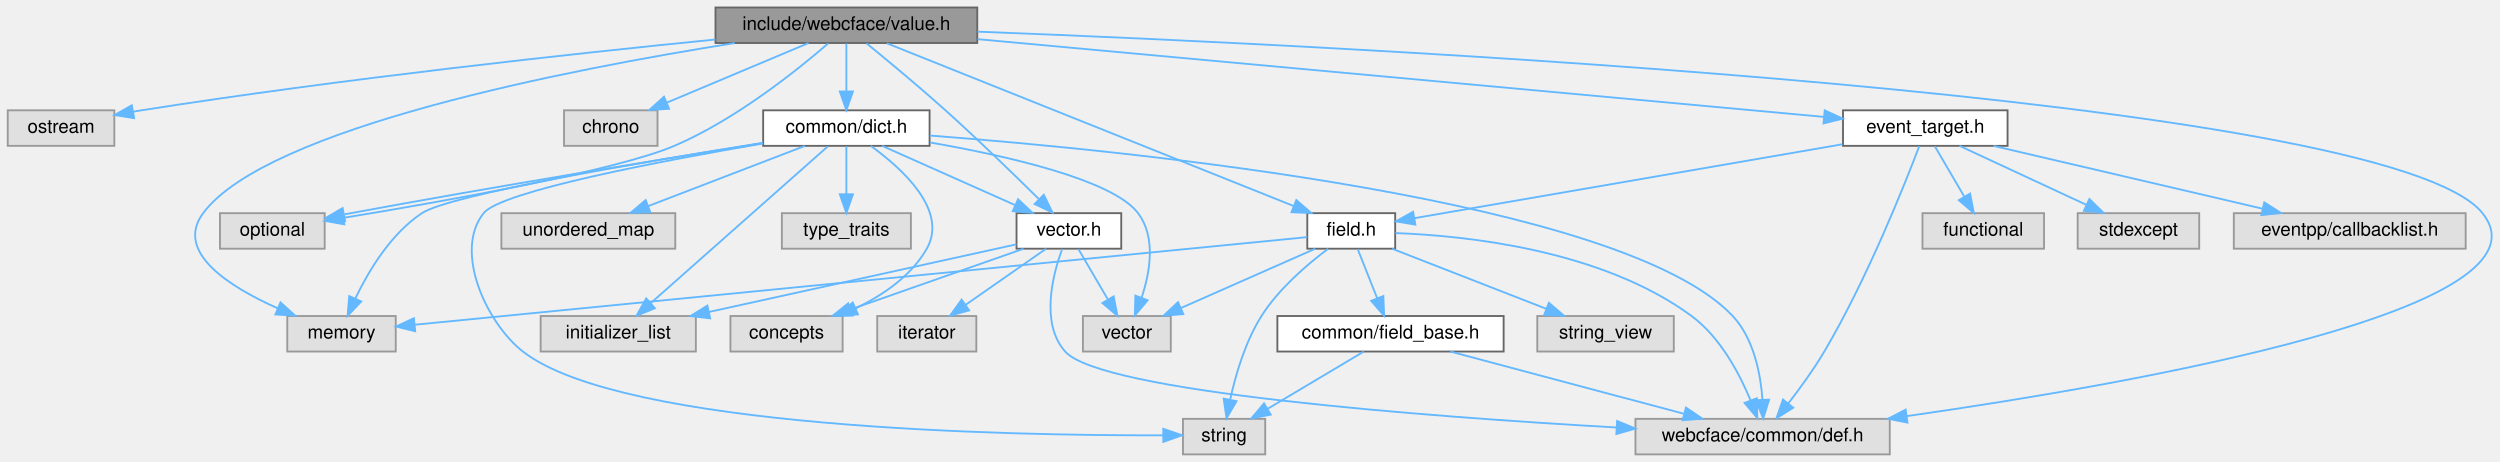
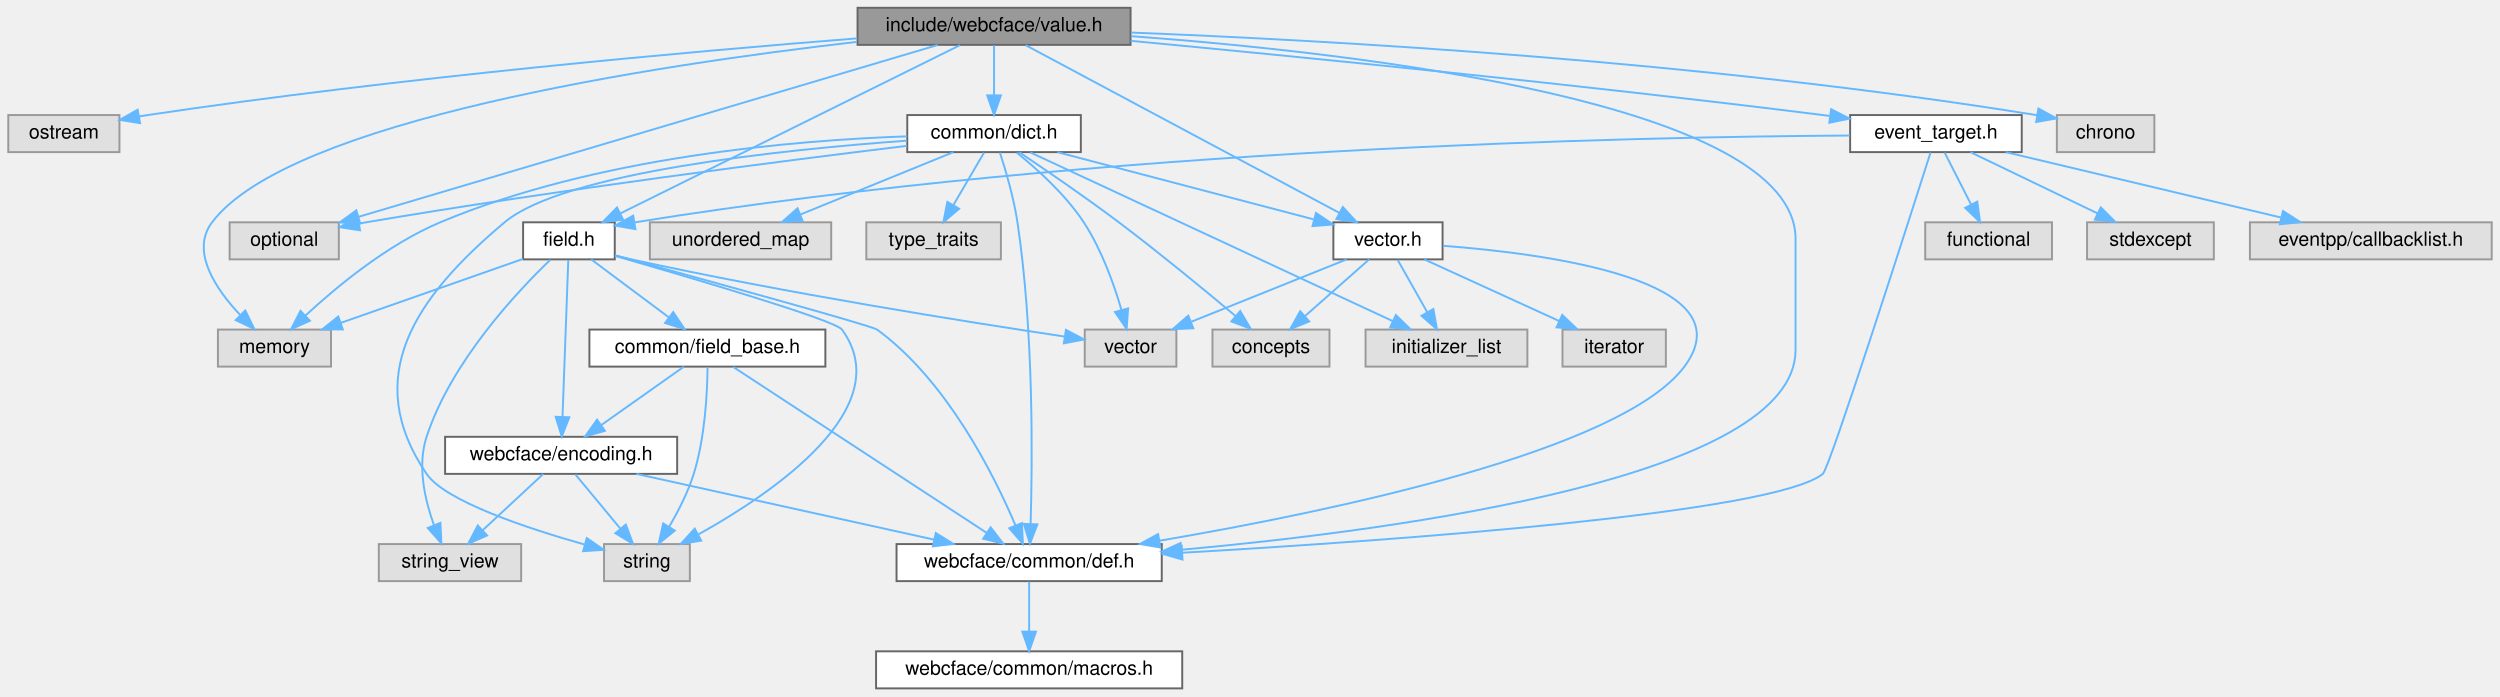
- <svg xmlns="http://www.w3.org/2000/svg" xmlns:xlink="http://www.w3.org/1999/xlink" width="1337pt" height="247pt" viewBox="0.00 0.00 1336.72 247.00">
-   <g id="graph0" class="graph" transform="scale(1 1) rotate(0) translate(4 243)">
+ <svg xmlns="http://www.w3.org/2000/svg" xmlns:xlink="http://www.w3.org/1999/xlink" width="1282pt" height="357pt" viewBox="0.00 0.00 1281.50 357.00">
+   <g id="graph0" class="graph" transform="scale(1 1) rotate(0) translate(4 353)">
    <g id="Node000001" class="node">
      <g id="a_Node000001">
        <a xlink:title=" ">
-           <polygon fill="#999999" stroke="#666666" points="518.5,-239 378.5,-239 378.5,-220 518.5,-220 518.5,-239" />
-           <text text-anchor="middle" x="448.5" y="-227" font-family="Helvetica,sans-Serif" font-size="10.00">include/webcface/value.h</text>
+           <polygon fill="#999999" stroke="#666666" points="575.5,-349 435.5,-349 435.5,-330 575.5,-330 575.5,-349" />
+           <text text-anchor="middle" x="505.5" y="-337" font-family="Helvetica,sans-Serif" font-size="10.00">include/webcface/value.h</text>
        </a>
      </g>
    </g>
    <g id="Node000002" class="node">
      <g id="a_Node000002">
        <a xlink:title=" ">
-           <polygon fill="#e0e0e0" stroke="#999999" points="57,-184 0,-184 0,-165 57,-165 57,-184" />
-           <text text-anchor="middle" x="28.5" y="-172" font-family="Helvetica,sans-Serif" font-size="10.00">ostream</text>
+           <polygon fill="#e0e0e0" stroke="#999999" points="57,-294 0,-294 0,-275 57,-275 57,-294" />
+           <text text-anchor="middle" x="28.5" y="-282" font-family="Helvetica,sans-Serif" font-size="10.00">ostream</text>
        </a>
      </g>
    </g>
    <g id="edge1_Node000001_Node000002" class="edge">
      <g id="a_edge1_Node000001_Node000002">
        <a xlink:title=" ">
-           <path fill="none" stroke="#63b8ff" d="M378.45,-221.87C302.58,-214.32 178.1,-200.8 71.5,-184 70.04,-183.77 68.56,-183.53 67.07,-183.27" />
-           <polygon fill="#63b8ff" stroke="#63b8ff" points="67.59,-179.81 57.13,-181.48 66.35,-186.7 67.59,-179.81" />
+           <path fill="none" stroke="#63b8ff" d="M435.34,-333.33C349.32,-326.52 199.22,-313.13 71.5,-294 70.04,-293.78 68.56,-293.55 67.06,-293.3" />
+           <polygon fill="#63b8ff" stroke="#63b8ff" points="67.57,-289.84 57.12,-291.54 66.35,-296.73 67.57,-289.84" />
        </a>
      </g>
    </g>
    <g id="Node000003" class="node">
      <g id="a_Node000003">
        <a xlink:title=" ">
-           <polygon fill="#e0e0e0" stroke="#999999" points="169.5,-129 113.5,-129 113.5,-110 169.5,-110 169.5,-129" />
-           <text text-anchor="middle" x="141.5" y="-117" font-family="Helvetica,sans-Serif" font-size="10.00">optional</text>
+           <polygon fill="#e0e0e0" stroke="#999999" points="169.5,-239 113.5,-239 113.5,-220 169.5,-220 169.5,-239" />
+           <text text-anchor="middle" x="141.5" y="-227" font-family="Helvetica,sans-Serif" font-size="10.00">optional</text>
        </a>
      </g>
    </g>
    <g id="edge2_Node000001_Node000003" class="edge">
      <g id="a_edge2_Node000001_Node000003">
        <a xlink:title=" ">
-           <path fill="none" stroke="#63b8ff" d="M438.81,-219.81C422.86,-205.99 389.51,-179.12 356.5,-165 325.12,-151.58 232.45,-135.16 179.58,-126.51" />
-           <polygon fill="#63b8ff" stroke="#63b8ff" points="180,-123.03 169.57,-124.88 178.88,-129.94 180,-123.03" />
+           <path fill="none" stroke="#63b8ff" d="M476.63,-329.94C411.43,-310.59 252.77,-263.51 179.6,-241.81" />
+           <polygon fill="#63b8ff" stroke="#63b8ff" points="180.45,-238.41 169.87,-238.92 178.46,-245.12 180.45,-238.41" />
        </a>
      </g>
    </g>
    <g id="Node000004" class="node">
      <g id="a_Node000004">
        <a xlink:title=" ">
-           <polygon fill="#e0e0e0" stroke="#999999" points="347.5,-184 297.5,-184 297.5,-165 347.5,-165 347.5,-184" />
-           <text text-anchor="middle" x="322.5" y="-172" font-family="Helvetica,sans-Serif" font-size="10.00">chrono</text>
+           <polygon fill="#e0e0e0" stroke="#999999" points="1100.5,-294 1050.5,-294 1050.5,-275 1100.5,-275 1100.5,-294" />
+           <text text-anchor="middle" x="1075.5" y="-282" font-family="Helvetica,sans-Serif" font-size="10.00">chrono</text>
        </a>
      </g>
    </g>
    <g id="edge3_Node000001_Node000004" class="edge">
      <g id="a_edge3_Node000001_Node000004">
        <a xlink:title=" ">
-           <path fill="none" stroke="#63b8ff" d="M428.26,-219.98C407.8,-211.38 375.97,-197.99 352.57,-188.15" />
-           <polygon fill="#63b8ff" stroke="#63b8ff" points="353.69,-184.82 343.11,-184.17 350.97,-191.27 353.69,-184.82" />
+           <path fill="none" stroke="#63b8ff" d="M575.76,-336.3C676.64,-332.33 868.43,-321.8 1040.35,-293.92" />
+           <polygon fill="#63b8ff" stroke="#63b8ff" points="1041.05,-297.35 1050.34,-292.27 1039.91,-290.44 1041.05,-297.35" />
        </a>
      </g>
    </g>
    <g id="Node000005" class="node">
      <g id="a_Node000005">
        <a xlink:title=" ">
-           <polygon fill="#e0e0e0" stroke="#999999" points="207.5,-74 149.5,-74 149.5,-55 207.5,-55 207.5,-74" />
-           <text text-anchor="middle" x="178.5" y="-62" font-family="Helvetica,sans-Serif" font-size="10.00">memory</text>
+           <polygon fill="#e0e0e0" stroke="#999999" points="165.5,-184 107.5,-184 107.5,-165 165.5,-165 165.5,-184" />
+           <text text-anchor="middle" x="136.5" y="-172" font-family="Helvetica,sans-Serif" font-size="10.00">memory</text>
        </a>
      </g>
    </g>
    <g id="edge4_Node000001_Node000005" class="edge">
      <g id="a_edge4_Node000001_Node000005">
        <a xlink:title=" ">
-           <path fill="none" stroke="#63b8ff" d="M388.83,-219.97C299.66,-205.86 138.48,-174.62 104.5,-129 89.1,-108.32 118.21,-89.77 144.33,-78.14" />
-           <polygon fill="#63b8ff" stroke="#63b8ff" points="145.87,-81.29 153.72,-74.17 143.15,-74.84 145.87,-81.29" />
+           <path fill="none" stroke="#63b8ff" d="M435.08,-331.52C330.96,-319.55 143.97,-291.21 104.5,-239 93.3,-224.18 106.32,-204.85 118.96,-191.42" />
+           <polygon fill="#63b8ff" stroke="#63b8ff" points="121.53,-193.8 126.17,-184.28 116.6,-188.83 121.53,-193.8" />
        </a>
      </g>
    </g>
    <g id="Node000006" class="node">
      <g id="a_Node000006">
        <a xlink:href="dict_8h.html" target="_top" xlink:title=" ">
-           <polygon fill="white" stroke="#666666" points="493,-184 404,-184 404,-165 493,-165 493,-184" />
-           <text text-anchor="middle" x="448.5" y="-172" font-family="Helvetica,sans-Serif" font-size="10.00">common/dict.h</text>
+           <polygon fill="white" stroke="#666666" points="550,-294 461,-294 461,-275 550,-275 550,-294" />
+           <text text-anchor="middle" x="505.5" y="-282" font-family="Helvetica,sans-Serif" font-size="10.00">common/dict.h</text>
        </a>
      </g>
    </g>
    <g id="edge5_Node000001_Node000006" class="edge">
      <g id="a_edge5_Node000001_Node000006">
        <a xlink:title=" ">
-           <path fill="none" stroke="#63b8ff" d="M448.5,-219.75C448.5,-212.8 448.5,-202.85 448.5,-194.13" />
-           <polygon fill="#63b8ff" stroke="#63b8ff" points="452,-194.09 448.5,-184.09 445,-194.09 452,-194.09" />
+           <path fill="none" stroke="#63b8ff" d="M505.5,-329.75C505.5,-322.8 505.5,-312.85 505.5,-304.13" />
+           <polygon fill="#63b8ff" stroke="#63b8ff" points="509,-304.09 505.5,-294.09 502,-304.09 509,-304.09" />
        </a>
      </g>
    </g>
    <g id="Node000013" class="node">
      <g id="a_Node000013">
        <a xlink:href="vector_8h.html" target="_top" xlink:title=" ">
-           <polygon fill="white" stroke="#666666" points="595.5,-129 539.5,-129 539.5,-110 595.5,-110 595.5,-129" />
-           <text text-anchor="middle" x="567.5" y="-117" font-family="Helvetica,sans-Serif" font-size="10.00">vector.h</text>
-         </a>
-       </g>
-     </g>
-     <g id="edge21_Node000001_Node000013" class="edge">
-       <g id="a_edge21_Node000001_Node000013">
-         <a xlink:title=" ">
-           <path fill="none" stroke="#63b8ff" d="M459.24,-219.84C470.08,-211.02 487.2,-196.85 501.5,-184 518.93,-168.33 538.17,-149.65 551.36,-136.63" />
-           <polygon fill="#63b8ff" stroke="#63b8ff" points="554.08,-138.85 558.71,-129.32 549.15,-133.88 554.08,-138.85" />
+           <polygon fill="white" stroke="#666666" points="735.5,-239 679.5,-239 679.5,-220 735.5,-220 735.5,-239" />
+           <text text-anchor="middle" x="707.5" y="-227" font-family="Helvetica,sans-Serif" font-size="10.00">vector.h</text>
+         </a>
+       </g>
+     </g>
+     <g id="edge22_Node000001_Node000013" class="edge">
+       <g id="a_edge22_Node000001_Node000013">
+         <a xlink:title=" ">
+           <path fill="none" stroke="#63b8ff" d="M521.69,-329.84C556.87,-311.04 640.48,-266.33 682.5,-243.87" />
+           <polygon fill="#63b8ff" stroke="#63b8ff" points="684.35,-246.85 691.51,-239.05 681.05,-240.68 684.35,-246.85" />
        </a>
      </g>
    </g>
    <g id="Node000015" class="node">
      <g id="a_Node000015">
-         <a xlink:title=" ">
-           <polygon fill="#e0e0e0" stroke="#999999" points="1006.5,-19 870.5,-19 870.5,0 1006.5,0 1006.5,-19" />
-           <text text-anchor="middle" x="938.5" y="-7" font-family="Helvetica,sans-Serif" font-size="10.00">webcface/common/def.h</text>
-         </a>
-       </g>
-     </g>
-     <g id="edge37_Node000001_Node000015" class="edge">
-       <g id="a_edge37_Node000001_Node000015">
-         <a xlink:title=" ">
-           <path fill="none" stroke="#63b8ff" d="M518.6,-226.07C717.34,-218.44 1273.37,-191.63 1323.5,-129 1364.41,-77.89 1139.53,-38.15 1015.77,-20.49" />
-           <polygon fill="#63b8ff" stroke="#63b8ff" points="1015.97,-16.99 1005.58,-19.06 1014.99,-23.92 1015.97,-16.99" />
+         <a xlink:href="def_8h.html" target="_top" xlink:title=" ">
+           <polygon fill="white" stroke="#666666" points="591.5,-74 455.5,-74 455.5,-55 591.5,-55 591.5,-74" />
+           <text text-anchor="middle" x="523.5" y="-62" font-family="Helvetica,sans-Serif" font-size="10.00">webcface/common/def.h</text>
+         </a>
+       </g>
+     </g>
+     <g id="edge43_Node000001_Node000015" class="edge">
+       <g id="a_edge43_Node000001_Node000015">
+         <a xlink:title=" ">
+           <path fill="none" stroke="#63b8ff" d="M575.69,-334.47C693.07,-325.79 916.5,-300.13 916.5,-230.5 916.5,-230.5 916.5,-230.5 916.5,-173.5 916.5,-108.85 716.26,-81.47 601.64,-71.09" />
+           <polygon fill="#63b8ff" stroke="#63b8ff" points="601.78,-67.59 591.51,-70.19 601.16,-74.56 601.78,-67.59" />
+         </a>
+       </g>
+     </g>
+     <g id="Node000017" class="node">
+       <g id="a_Node000017">
+         <a xlink:href="field_8h.html" target="_top" xlink:title=" ">
+           <polygon fill="white" stroke="#666666" points="311,-239 264,-239 264,-220 311,-220 311,-239" />
+           <text text-anchor="middle" x="287.5" y="-227" font-family="Helvetica,sans-Serif" font-size="10.00">field.h</text>
+         </a>
+       </g>
+     </g>
+     <g id="edge23_Node000001_Node000017" class="edge">
+       <g id="a_edge23_Node000001_Node000017">
+         <a xlink:title=" ">
+           <path fill="none" stroke="#63b8ff" d="M488.03,-329.84C449.91,-310.96 359.07,-265.96 313.91,-243.59" />
+           <polygon fill="#63b8ff" stroke="#63b8ff" points="315.27,-240.35 304.75,-239.05 312.16,-246.62 315.27,-240.35" />
+         </a>
+       </g>
+     </g>
+     <g id="Node000021" class="node">
+       <g id="a_Node000021">
+         <a xlink:href="event__target_8h.html" target="_top" xlink:title=" ">
+           <polygon fill="white" stroke="#666666" points="1032.5,-294 944.5,-294 944.5,-275 1032.5,-275 1032.5,-294" />
+           <text text-anchor="middle" x="988.5" y="-282" font-family="Helvetica,sans-Serif" font-size="10.00">event_target.h</text>
+         </a>
+       </g>
+     </g>
+     <g id="edge37_Node000001_Node000021" class="edge">
+       <g id="a_edge37_Node000001_Node000021">
+         <a xlink:title=" ">
+           <path fill="none" stroke="#63b8ff" d="M575.54,-332.06C659.87,-324.1 805.73,-309.67 930.5,-294 931.61,-293.86 932.73,-293.72 933.86,-293.57" />
+           <polygon fill="#63b8ff" stroke="#63b8ff" points="934.75,-296.98 944.19,-292.19 933.82,-290.05 934.75,-296.98" />
+         </a>
+       </g>
+     </g>
+     <g id="edge9_Node000006_Node000003" class="edge">
+       <g id="a_edge9_Node000006_Node000003">
+         <a xlink:title=" ">
+           <path fill="none" stroke="#63b8ff" d="M460.83,-278.22C398.53,-270.65 282.11,-255.78 183.5,-239 182.4,-238.81 181.28,-238.62 180.16,-238.42" />
+           <polygon fill="#63b8ff" stroke="#63b8ff" points="180.39,-234.9 169.92,-236.5 179.11,-241.78 180.39,-234.9" />
+         </a>
+       </g>
+     </g>
+     <g id="edge10_Node000006_Node000005" class="edge">
+       <g id="a_edge10_Node000006_Node000005">
+         <a xlink:title=" ">
+           <path fill="none" stroke="#63b8ff" d="M460.89,-283.08C403.38,-281.1 301.3,-272.6 221.5,-239 194.61,-227.68 168.46,-206.06 152.42,-191.22" />
+           <polygon fill="#63b8ff" stroke="#63b8ff" points="154.67,-188.52 145.01,-184.16 149.84,-193.59 154.67,-188.52" />
+         </a>
+       </g>
+     </g>
+     <g id="Node000007" class="node">
+       <g id="a_Node000007">
+         <a xlink:title=" ">
+           <polygon fill="#e0e0e0" stroke="#999999" points="349.5,-74 305.5,-74 305.5,-55 349.5,-55 349.5,-74" />
+           <text text-anchor="middle" x="327.5" y="-62" font-family="Helvetica,sans-Serif" font-size="10.00">string</text>
+         </a>
+       </g>
+     </g>
+     <g id="edge6_Node000006_Node000007" class="edge">
+       <g id="a_edge6_Node000006_Node000007">
+         <a xlink:title=" ">
+           <path fill="none" stroke="#63b8ff" d="M460.86,-280.88C397.32,-276.28 285.08,-264.69 254.5,-239 208.54,-200.39 180.71,-159.62 214.5,-110 223.99,-96.06 265.72,-82.17 295.71,-73.71" />
+           <polygon fill="#63b8ff" stroke="#63b8ff" points="296.65,-77.08 305.36,-71.06 294.79,-70.33 296.65,-77.08" />
+         </a>
+       </g>
+     </g>
+     <g id="Node000008" class="node">
+       <g id="a_Node000008">
+         <a xlink:title=" ">
+           <polygon fill="#e0e0e0" stroke="#999999" points="422,-239 329,-239 329,-220 422,-220 422,-239" />
+           <text text-anchor="middle" x="375.5" y="-227" font-family="Helvetica,sans-Serif" font-size="10.00">unordered_map</text>
+         </a>
+       </g>
+     </g>
+     <g id="edge7_Node000006_Node000008" class="edge">
+       <g id="a_edge7_Node000006_Node000008">
+         <a xlink:title=" ">
+           <path fill="none" stroke="#63b8ff" d="M484.61,-274.98C463.42,-266.34 430.37,-252.87 406.2,-243.02" />
+           <polygon fill="#63b8ff" stroke="#63b8ff" points="407.35,-239.7 396.77,-239.17 404.71,-246.19 407.35,-239.7" />
+         </a>
+       </g>
+     </g>
+     <g id="Node000009" class="node">
+       <g id="a_Node000009">
+         <a xlink:title=" ">
+           <polygon fill="#e0e0e0" stroke="#999999" points="779,-184 696,-184 696,-165 779,-165 779,-184" />
+           <text text-anchor="middle" x="737.5" y="-172" font-family="Helvetica,sans-Serif" font-size="10.00">initializer_list</text>
+         </a>
+       </g>
+     </g>
+     <g id="edge8_Node000006_Node000009" class="edge">
+       <g id="a_edge8_Node000006_Node000009">
+         <a xlink:title=" ">
+           <path fill="none" stroke="#63b8ff" d="M524.09,-274.84C564.83,-255.88 662.15,-210.58 709.99,-188.31" />
+           <polygon fill="#63b8ff" stroke="#63b8ff" points="711.55,-191.44 719.14,-184.05 708.6,-185.09 711.55,-191.44" />
+         </a>
+       </g>
+     </g>
+     <g id="Node000010" class="node">
+       <g id="a_Node000010">
+         <a xlink:title=" ">
+           <polygon fill="#e0e0e0" stroke="#999999" points="599,-184 552,-184 552,-165 599,-165 599,-184" />
+           <text text-anchor="middle" x="575.5" y="-172" font-family="Helvetica,sans-Serif" font-size="10.00">vector</text>
+         </a>
+       </g>
+     </g>
+     <g id="edge11_Node000006_Node000010" class="edge">
+       <g id="a_edge11_Node000006_Node000010">
+         <a xlink:title=" ">
+           <path fill="none" stroke="#63b8ff" d="M517.11,-274.75C527.36,-266.5 542.1,-253.3 551.5,-239 560.61,-225.15 566.95,-207.36 570.82,-194.13" />
+           <polygon fill="#63b8ff" stroke="#63b8ff" points="574.25,-194.85 573.49,-184.28 567.49,-193.01 574.25,-194.85" />
+         </a>
+       </g>
+     </g>
+     <g id="Node000011" class="node">
+       <g id="a_Node000011">
+         <a xlink:title=" ">
+           <polygon fill="#e0e0e0" stroke="#999999" points="509,-239 440,-239 440,-220 509,-220 509,-239" />
+           <text text-anchor="middle" x="474.5" y="-227" font-family="Helvetica,sans-Serif" font-size="10.00">type_traits</text>
+         </a>
+       </g>
+     </g>
+     <g id="edge12_Node000006_Node000011" class="edge">
+       <g id="a_edge12_Node000006_Node000011">
+         <a xlink:title=" ">
+           <path fill="none" stroke="#63b8ff" d="M500.38,-274.75C496.14,-267.49 489.97,-256.95 484.72,-247.98" />
+           <polygon fill="#63b8ff" stroke="#63b8ff" points="487.59,-245.95 479.52,-239.09 481.55,-249.49 487.59,-245.95" />
+         </a>
+       </g>
+     </g>
+     <g id="Node000012" class="node">
+       <g id="a_Node000012">
+         <a xlink:title=" ">
+           <polygon fill="#e0e0e0" stroke="#999999" points="677.5,-184 617.5,-184 617.5,-165 677.5,-165 677.5,-184" />
+           <text text-anchor="middle" x="647.5" y="-172" font-family="Helvetica,sans-Serif" font-size="10.00">concepts</text>
+         </a>
+       </g>
+     </g>
+     <g id="edge13_Node000006_Node000012" class="edge">
+       <g id="a_edge13_Node000006_Node000012">
+         <a xlink:title=" ">
+           <path fill="none" stroke="#63b8ff" d="M518.45,-274.91C531.53,-266.15 552.2,-252.03 569.5,-239 590.45,-223.22 613.66,-204.1 629.28,-190.99" />
+           <polygon fill="#63b8ff" stroke="#63b8ff" points="631.72,-193.51 637.1,-184.39 627.2,-188.16 631.72,-193.51" />
+         </a>
+       </g>
+     </g>
+     <g id="edge14_Node000006_Node000013" class="edge">
+       <g id="a_edge14_Node000006_Node000013">
+         <a xlink:title=" ">
+           <path fill="none" stroke="#63b8ff" d="M537.95,-274.98C573.74,-265.6 631.25,-250.51 669.21,-240.55" />
+           <polygon fill="#63b8ff" stroke="#63b8ff" points="670.58,-243.81 679.36,-237.88 668.8,-237.04 670.58,-243.81" />
+         </a>
+       </g>
+     </g>
+     <g id="edge21_Node000006_Node000015" class="edge">
+       <g id="a_edge21_Node000006_Node000015">
+         <a xlink:title=" ">
+           <path fill="none" stroke="#63b8ff" d="M508.5,-274.76C511.39,-265.88 515.6,-251.66 517.5,-239 525.87,-183.25 525.21,-116.36 524.25,-84.35" />
+           <polygon fill="#63b8ff" stroke="#63b8ff" points="527.74,-84.1 523.9,-74.23 520.75,-84.35 527.74,-84.1" />
+         </a>
+       </g>
+     </g>
+     <g id="edge16_Node000013_Node000009" class="edge">
+       <g id="a_edge16_Node000013_Node000009">
+         <a xlink:title=" ">
+           <path fill="none" stroke="#63b8ff" d="M712.45,-219.75C716.56,-212.49 722.53,-201.95 727.6,-192.98" />
+           <polygon fill="#63b8ff" stroke="#63b8ff" points="730.76,-194.52 732.64,-184.09 724.67,-191.07 730.76,-194.52" />
+         </a>
+       </g>
+     </g>
+     <g id="edge15_Node000013_Node000010" class="edge">
+       <g id="a_edge15_Node000013_Node000010">
+         <a xlink:title=" ">
+           <path fill="none" stroke="#63b8ff" d="M686.29,-219.98C664.77,-211.34 631.22,-197.87 606.67,-188.02" />
+           <polygon fill="#63b8ff" stroke="#63b8ff" points="607.68,-184.65 597.09,-184.17 605.07,-191.14 607.68,-184.65" />
+         </a>
+       </g>
+     </g>
+     <g id="edge18_Node000013_Node000012" class="edge">
+       <g id="a_edge18_Node000013_Node000012">
+         <a xlink:title=" ">
+           <path fill="none" stroke="#63b8ff" d="M697.86,-219.98C688.99,-212.15 675.63,-200.34 664.89,-190.86" />
+           <polygon fill="#63b8ff" stroke="#63b8ff" points="667.13,-188.17 657.32,-184.17 662.49,-193.41 667.13,-188.17" />
+         </a>
+       </g>
+     </g>
+     <g id="Node000014" class="node">
+       <g id="a_Node000014">
+         <a xlink:title=" ">
+           <polygon fill="#e0e0e0" stroke="#999999" points="850,-184 797,-184 797,-165 850,-165 850,-184" />
+           <text text-anchor="middle" x="823.5" y="-172" font-family="Helvetica,sans-Serif" font-size="10.00">iterator</text>
+         </a>
+       </g>
+     </g>
+     <g id="edge17_Node000013_Node000014" class="edge">
+       <g id="a_edge17_Node000013_Node000014">
+         <a xlink:title=" ">
+           <path fill="none" stroke="#63b8ff" d="M726.14,-219.98C744.8,-211.46 773.75,-198.23 795.24,-188.41" />
+           <polygon fill="#63b8ff" stroke="#63b8ff" points="796.88,-191.51 804.52,-184.17 793.97,-185.14 796.88,-191.51" />
+         </a>
+       </g>
+     </g>
+     <g id="edge19_Node000013_Node000015" class="edge">
+       <g id="a_edge19_Node000013_Node000015">
+         <a xlink:title=" ">
+           <path fill="none" stroke="#63b8ff" d="M735.77,-226.95C788.29,-223 892.7,-209.45 859.5,-165 827.25,-121.82 678.71,-90.75 590.28,-75.71" />
+           <polygon fill="#63b8ff" stroke="#63b8ff" points="590.78,-72.24 580.34,-74.04 589.62,-79.15 590.78,-72.24" />
        </a>
      </g>
    </g>
    <g id="Node000016" class="node">
      <g id="a_Node000016">
-         <a xlink:href="field_8h.html" target="_top" xlink:title=" ">
-           <polygon fill="white" stroke="#666666" points="742,-129 695,-129 695,-110 742,-110 742,-129" />
-           <text text-anchor="middle" x="718.5" y="-117" font-family="Helvetica,sans-Serif" font-size="10.00">field.h</text>
-         </a>
-       </g>
-     </g>
-     <g id="edge22_Node000001_Node000016" class="edge">
-       <g id="a_edge22_Node000001_Node000016">
-         <a xlink:title=" ">
-           <path fill="none" stroke="#63b8ff" d="M470.14,-219.84C517.85,-200.76 632.23,-155.01 687.52,-132.89" />
-           <polygon fill="#63b8ff" stroke="#63b8ff" points="689.15,-136.01 697.13,-129.05 686.55,-129.51 689.15,-136.01" />
+         <a xlink:href="macros_8h.html" target="_top" xlink:title=" ">
+           <polygon fill="white" stroke="#666666" points="602,-19 445,-19 445,0 602,0 602,-19" />
+           <text text-anchor="middle" x="523.5" y="-7" font-family="Helvetica,sans-Serif" font-size="10.00">webcface/common/macros.h</text>
+         </a>
+       </g>
+     </g>
+     <g id="edge20_Node000015_Node000016" class="edge">
+       <g id="a_edge20_Node000015_Node000016">
+         <a xlink:title=" ">
+           <path fill="none" stroke="#63b8ff" d="M523.5,-54.75C523.5,-47.8 523.5,-37.85 523.5,-29.13" />
+           <polygon fill="#63b8ff" stroke="#63b8ff" points="527,-29.09 523.5,-19.09 520,-29.09 527,-29.09" />
+         </a>
+       </g>
+     </g>
+     <g id="edge24_Node000017_Node000005" class="edge">
+       <g id="a_edge24_Node000017_Node000005">
+         <a xlink:title=" ">
+           <path fill="none" stroke="#63b8ff" d="M263.91,-220.22C238.83,-211.42 198.94,-197.42 170.48,-187.43" />
+           <polygon fill="#63b8ff" stroke="#63b8ff" points="171.52,-184.08 160.93,-184.07 169.21,-190.69 171.52,-184.08" />
+         </a>
+       </g>
+     </g>
+     <g id="edge25_Node000017_Node000007" class="edge">
+       <g id="a_edge25_Node000017_Node000007">
+         <a xlink:title=" ">
+           <path fill="none" stroke="#63b8ff" d="M311.14,-221.77C350.12,-210.57 423.96,-188.84 427.5,-184 456.66,-144.14 392.67,-100.55 354.06,-79.05" />
+           <polygon fill="#63b8ff" stroke="#63b8ff" points="355.33,-75.76 344.87,-74.08 352,-81.91 355.33,-75.76" />
+         </a>
+       </g>
+     </g>
+     <g id="edge27_Node000017_Node000010" class="edge">
+       <g id="a_edge27_Node000017_Node000010">
+         <a xlink:title=" ">
+           <path fill="none" stroke="#63b8ff" d="M311.21,-221.95C314,-221.26 316.8,-220.59 319.5,-220 398.52,-202.67 492.47,-187.78 541.64,-180.42" />
+           <polygon fill="#63b8ff" stroke="#63b8ff" points="542.34,-183.85 551.72,-178.92 541.31,-176.93 542.34,-183.85" />
+         </a>
+       </g>
+     </g>
+     <g id="edge36_Node000017_Node000015" class="edge">
+       <g id="a_edge36_Node000017_Node000015">
+         <a xlink:title=" ">
+           <path fill="none" stroke="#63b8ff" d="M311.33,-222.02C354.79,-210.17 442.73,-186.02 445.5,-184 481.32,-157.8 505.35,-109.78 516.45,-83.63" />
+           <polygon fill="#63b8ff" stroke="#63b8ff" points="519.77,-84.77 520.3,-74.19 513.29,-82.13 519.77,-84.77" />
+         </a>
+       </g>
+     </g>
+     <g id="Node000018" class="node">
+       <g id="a_Node000018">
+         <a xlink:title=" ">
+           <polygon fill="#e0e0e0" stroke="#999999" points="263,-74 190,-74 190,-55 263,-55 263,-74" />
+           <text text-anchor="middle" x="226.5" y="-62" font-family="Helvetica,sans-Serif" font-size="10.00">string_view</text>
+         </a>
+       </g>
+     </g>
+     <g id="edge26_Node000017_Node000018" class="edge">
+       <g id="a_edge26_Node000017_Node000018">
+         <a xlink:title=" ">
+           <path fill="none" stroke="#63b8ff" d="M277.97,-219.78C261.24,-203.76 227.17,-167.69 214.5,-129 209.64,-114.17 213.6,-96.72 218.24,-83.86" />
+           <polygon fill="#63b8ff" stroke="#63b8ff" points="221.6,-84.89 222.11,-74.31 215.11,-82.26 221.6,-84.89" />
        </a>
      </g>
    </g>
    <g id="Node000019" class="node">
      <g id="a_Node000019">
-         <a xlink:href="event__target_8h.html" target="_top" xlink:title=" ">
-           <polygon fill="white" stroke="#666666" points="1069.5,-184 981.5,-184 981.5,-165 1069.5,-165 1069.5,-184" />
-           <text text-anchor="middle" x="1025.5" y="-172" font-family="Helvetica,sans-Serif" font-size="10.00">event_target.h</text>
-         </a>
-       </g>
-     </g>
-     <g id="edge31_Node000001_Node000019" class="edge">
-       <g id="a_edge31_Node000001_Node000019">
-         <a xlink:title=" ">
-           <path fill="none" stroke="#63b8ff" d="M518.67,-222.05C635.23,-211.35 866.27,-190.13 971.28,-180.48" />
-           <polygon fill="#63b8ff" stroke="#63b8ff" points="971.71,-183.96 981.35,-179.56 971.07,-176.99 971.71,-183.96" />
-         </a>
-       </g>
-     </g>
-     <g id="edge9_Node000006_Node000003" class="edge">
-       <g id="a_edge9_Node000006_Node000003">
-         <a xlink:title=" ">
-           <path fill="none" stroke="#63b8ff" d="M403.88,-166.47C351.14,-158.06 260.79,-143.31 183.5,-129 182.4,-128.8 181.29,-128.59 180.17,-128.38" />
-           <polygon fill="#63b8ff" stroke="#63b8ff" points="180.43,-124.86 169.94,-126.39 179.09,-131.73 180.43,-124.86" />
-         </a>
-       </g>
-     </g>
-     <g id="edge10_Node000006_Node000005" class="edge">
-       <g id="a_edge10_Node000006_Node000005">
-         <a xlink:title=" ">
-           <path fill="none" stroke="#63b8ff" d="M403.83,-166.62C342.09,-156.82 236.53,-138.95 221.5,-129 204.88,-118 193,-98.16 185.99,-83.57" />
-           <polygon fill="#63b8ff" stroke="#63b8ff" points="189.03,-81.79 181.75,-74.08 182.63,-84.64 189.03,-81.79" />
-         </a>
-       </g>
-     </g>
-     <g id="Node000007" class="node">
-       <g id="a_Node000007">
-         <a xlink:title=" ">
-           <polygon fill="#e0e0e0" stroke="#999999" points="672.5,-19 628.5,-19 628.5,0 672.5,0 672.5,-19" />
-           <text text-anchor="middle" x="650.5" y="-7" font-family="Helvetica,sans-Serif" font-size="10.00">string</text>
-         </a>
-       </g>
-     </g>
-     <g id="edge6_Node000006_Node000007" class="edge">
-       <g id="a_edge6_Node000006_Node000007">
-         <a xlink:title=" ">
-           <path fill="none" stroke="#63b8ff" d="M403.95,-166.27C349.63,-157 263.84,-140.72 254.5,-129 238.24,-108.59 256.13,-70.1 275.5,-55 328.45,-13.73 536.69,-10.01 617.86,-10.18" />
-           <polygon fill="#63b8ff" stroke="#63b8ff" points="617.98,-13.68 628,-10.22 618.01,-6.68 617.98,-13.68" />
-         </a>
-       </g>
-     </g>
-     <g id="Node000008" class="node">
-       <g id="a_Node000008">
-         <a xlink:title=" ">
-           <polygon fill="#e0e0e0" stroke="#999999" points="357,-129 264,-129 264,-110 357,-110 357,-129" />
-           <text text-anchor="middle" x="310.5" y="-117" font-family="Helvetica,sans-Serif" font-size="10.00">unordered_map</text>
-         </a>
-       </g>
-     </g>
-     <g id="edge7_Node000006_Node000008" class="edge">
-       <g id="a_edge7_Node000006_Node000008">
-         <a xlink:title=" ">
-           <path fill="none" stroke="#63b8ff" d="M426.33,-164.98C403.73,-156.3 368.44,-142.75 342.75,-132.88" />
-           <polygon fill="#63b8ff" stroke="#63b8ff" points="343.67,-129.49 333.08,-129.17 341.16,-136.02 343.67,-129.49" />
-         </a>
-       </g>
-     </g>
-     <g id="Node000009" class="node">
-       <g id="a_Node000009">
-         <a xlink:title=" ">
-           <polygon fill="#e0e0e0" stroke="#999999" points="368,-74 285,-74 285,-55 368,-55 368,-74" />
-           <text text-anchor="middle" x="326.5" y="-62" font-family="Helvetica,sans-Serif" font-size="10.00">initializer_list</text>
-         </a>
-       </g>
-     </g>
-     <g id="edge8_Node000006_Node000009" class="edge">
-       <g id="a_edge8_Node000006_Node000009">
-         <a xlink:title=" ">
-           <path fill="none" stroke="#63b8ff" d="M438.52,-164.66C417.77,-146.3 369.78,-103.81 343.86,-80.87" />
-           <polygon fill="#63b8ff" stroke="#63b8ff" points="346.09,-78.17 336.28,-74.16 341.45,-83.41 346.09,-78.17" />
-         </a>
-       </g>
-     </g>
-     <g id="Node000010" class="node">
-       <g id="a_Node000010">
-         <a xlink:title=" ">
-           <polygon fill="#e0e0e0" stroke="#999999" points="622,-74 575,-74 575,-55 622,-55 622,-74" />
-           <text text-anchor="middle" x="598.5" y="-62" font-family="Helvetica,sans-Serif" font-size="10.00">vector</text>
-         </a>
-       </g>
-     </g>
-     <g id="edge11_Node000006_Node000010" class="edge">
-       <g id="a_edge11_Node000006_Node000010">
-         <a xlink:title=" ">
-           <path fill="none" stroke="#63b8ff" d="M493.3,-166.8C534.46,-159.63 591.06,-146.82 604.5,-129 614.17,-116.18 610.96,-97.51 606.36,-83.72" />
-           <polygon fill="#63b8ff" stroke="#63b8ff" points="609.6,-82.41 602.76,-74.32 603.06,-84.91 609.6,-82.41" />
-         </a>
-       </g>
-     </g>
-     <g id="Node000011" class="node">
-       <g id="a_Node000011">
-         <a xlink:title=" ">
-           <polygon fill="#e0e0e0" stroke="#999999" points="483,-129 414,-129 414,-110 483,-110 483,-129" />
-           <text text-anchor="middle" x="448.5" y="-117" font-family="Helvetica,sans-Serif" font-size="10.00">type_traits</text>
-         </a>
-       </g>
-     </g>
-     <g id="edge12_Node000006_Node000011" class="edge">
-       <g id="a_edge12_Node000006_Node000011">
-         <a xlink:title=" ">
-           <path fill="none" stroke="#63b8ff" d="M448.5,-164.75C448.5,-157.8 448.5,-147.85 448.5,-139.13" />
-           <polygon fill="#63b8ff" stroke="#63b8ff" points="452,-139.09 448.5,-129.09 445,-139.09 452,-139.09" />
-         </a>
-       </g>
-     </g>
-     <g id="Node000012" class="node">
-       <g id="a_Node000012">
-         <a xlink:title=" ">
-           <polygon fill="#e0e0e0" stroke="#999999" points="446.5,-74 386.5,-74 386.5,-55 446.5,-55 446.5,-74" />
-           <text text-anchor="middle" x="416.5" y="-62" font-family="Helvetica,sans-Serif" font-size="10.00">concepts</text>
-         </a>
-       </g>
-     </g>
-     <g id="edge13_Node000006_Node000012" class="edge">
-       <g id="a_edge13_Node000006_Node000012">
-         <a xlink:title=" ">
-           <path fill="none" stroke="#63b8ff" d="M461.59,-164.94C478.14,-152.99 503.16,-130.48 491.5,-110 483.2,-95.43 468.05,-85.14 453.52,-78.15" />
-           <polygon fill="#63b8ff" stroke="#63b8ff" points="454.71,-74.85 444.15,-74.02 451.89,-81.25 454.71,-74.85" />
-         </a>
-       </g>
-     </g>
-     <g id="edge14_Node000006_Node000013" class="edge">
-       <g id="a_edge14_Node000006_Node000013">
-         <a xlink:title=" ">
-           <path fill="none" stroke="#63b8ff" d="M467.62,-164.98C486.85,-156.42 516.73,-143.11 538.81,-133.28" />
-           <polygon fill="#63b8ff" stroke="#63b8ff" points="540.32,-136.44 548.03,-129.17 537.47,-130.04 540.32,-136.44" />
-         </a>
-       </g>
-     </g>
-     <g id="edge20_Node000006_Node000015" class="edge">
-       <g id="a_edge20_Node000006_Node000015">
-         <a xlink:title=" ">
-           <path fill="none" stroke="#63b8ff" d="M493.14,-170.51C599.63,-162.41 864.05,-136.34 922.5,-74 933.79,-61.96 937.42,-43.15 938.45,-29.13" />
-           <polygon fill="#63b8ff" stroke="#63b8ff" points="941.95,-29.24 938.81,-19.12 934.95,-28.99 941.95,-29.24" />
-         </a>
-       </g>
-     </g>
-     <g id="edge16_Node000013_Node000009" class="edge">
-       <g id="a_edge16_Node000013_Node000009">
-         <a xlink:title=" ">
-           <path fill="none" stroke="#63b8ff" d="M539.38,-112.32C499.07,-103.45 424.3,-87.01 374.97,-76.16" />
-           <polygon fill="#63b8ff" stroke="#63b8ff" points="375.67,-72.73 365.15,-74 374.17,-79.57 375.67,-72.73" />
-         </a>
-       </g>
-     </g>
-     <g id="edge15_Node000013_Node000010" class="edge">
-       <g id="a_edge15_Node000013_Node000010">
-         <a xlink:title=" ">
-           <path fill="none" stroke="#63b8ff" d="M572.62,-109.75C576.86,-102.49 583.03,-91.95 588.28,-82.98" />
-           <polygon fill="#63b8ff" stroke="#63b8ff" points="591.45,-84.49 593.48,-74.09 585.41,-80.95 591.45,-84.49" />
-         </a>
-       </g>
-     </g>
-     <g id="edge18_Node000013_Node000012" class="edge">
-       <g id="a_edge18_Node000013_Node000012">
-         <a xlink:title=" ">
-           <path fill="none" stroke="#63b8ff" d="M543.24,-109.98C518.18,-101.19 478.87,-87.39 450.67,-77.49" />
-           <polygon fill="#63b8ff" stroke="#63b8ff" points="451.8,-74.18 441.2,-74.17 449.48,-80.78 451.8,-74.18" />
-         </a>
-       </g>
-     </g>
-     <g id="Node000014" class="node">
-       <g id="a_Node000014">
-         <a xlink:title=" ">
-           <polygon fill="#e0e0e0" stroke="#999999" points="518,-74 465,-74 465,-55 518,-55 518,-74" />
-           <text text-anchor="middle" x="491.5" y="-62" font-family="Helvetica,sans-Serif" font-size="10.00">iterator</text>
-         </a>
-       </g>
-     </g>
-     <g id="edge17_Node000013_Node000014" class="edge">
-       <g id="a_edge17_Node000013_Node000014">
-         <a xlink:title=" ">
-           <path fill="none" stroke="#63b8ff" d="M555.29,-109.98C543.72,-101.92 526.12,-89.65 512.34,-80.03" />
-           <polygon fill="#63b8ff" stroke="#63b8ff" points="514.14,-77.02 503.93,-74.17 510.13,-82.76 514.14,-77.02" />
-         </a>
-       </g>
-     </g>
-     <g id="edge19_Node000013_Node000015" class="edge">
-       <g id="a_edge19_Node000013_Node000015">
-         <a xlink:title=" ">
-           <path fill="none" stroke="#63b8ff" d="M563.92,-109.86C558.95,-96.34 552.03,-70.18 565.5,-55 584.72,-33.35 756.77,-20.32 860.36,-14.37" />
-           <polygon fill="#63b8ff" stroke="#63b8ff" points="860.69,-17.86 870.48,-13.8 860.29,-10.87 860.69,-17.86" />
-         </a>
-       </g>
-     </g>
-     <g id="edge23_Node000016_Node000005" class="edge">
-       <g id="a_edge23_Node000016_Node000005">
-         <a xlink:title=" ">
-           <path fill="none" stroke="#63b8ff" d="M694.95,-116.19C610.66,-107.92 323.4,-79.72 217.83,-69.36" />
-           <polygon fill="#63b8ff" stroke="#63b8ff" points="217.91,-65.85 207.61,-68.36 217.22,-72.82 217.91,-65.85" />
-         </a>
-       </g>
-     </g>
-     <g id="edge24_Node000016_Node000007" class="edge">
-       <g id="a_edge24_Node000016_Node000007">
-         <a xlink:title=" ">
-           <path fill="none" stroke="#63b8ff" d="M706.17,-109.98C695.33,-101.89 679.86,-88.79 670.5,-74 661.81,-60.27 656.63,-42.46 653.73,-29.2" />
-           <polygon fill="#63b8ff" stroke="#63b8ff" points="657.15,-28.46 651.8,-19.32 650.28,-29.8 657.15,-28.46" />
-         </a>
-       </g>
-     </g>
-     <g id="edge26_Node000016_Node000010" class="edge">
-       <g id="a_edge26_Node000016_Node000010">
-         <a xlink:title=" ">
-           <path fill="none" stroke="#63b8ff" d="M699.22,-109.98C679.83,-101.42 649.69,-88.11 627.43,-78.28" />
-           <polygon fill="#63b8ff" stroke="#63b8ff" points="628.69,-75.01 618.13,-74.17 625.86,-81.41 628.69,-75.01" />
-         </a>
-       </g>
-     </g>
-     <g id="edge30_Node000016_Node000015" class="edge">
-       <g id="a_edge30_Node000016_Node000015">
-         <a xlink:title=" ">
-           <path fill="none" stroke="#63b8ff" d="M742.16,-118.35C779.39,-116.98 852.34,-109.53 900.5,-74 915.81,-62.71 926.12,-43.23 932.09,-28.82" />
-           <polygon fill="#63b8ff" stroke="#63b8ff" points="935.39,-30 935.69,-19.41 928.85,-27.51 935.39,-30" />
-         </a>
-       </g>
-     </g>
-     <g id="Node000017" class="node">
-       <g id="a_Node000017">
-         <a xlink:title=" ">
-           <polygon fill="#e0e0e0" stroke="#999999" points="891,-74 818,-74 818,-55 891,-55 891,-74" />
-           <text text-anchor="middle" x="854.5" y="-62" font-family="Helvetica,sans-Serif" font-size="10.00">string_view</text>
-         </a>
-       </g>
-     </g>
-     <g id="edge25_Node000016_Node000017" class="edge">
-       <g id="a_edge25_Node000016_Node000017">
-         <a xlink:title=" ">
-           <path fill="none" stroke="#63b8ff" d="M740.35,-109.98C762.62,-101.3 797.4,-87.75 822.72,-77.88" />
-           <polygon fill="#63b8ff" stroke="#63b8ff" points="824.21,-81.06 832.25,-74.17 821.66,-74.54 824.21,-81.06" />
-         </a>
-       </g>
-     </g>
-     <g id="Node000018" class="node">
-       <g id="a_Node000018">
        <a xlink:href="field__base_8h.html" target="_top" xlink:title=" ">
-           <polygon fill="white" stroke="#666666" points="800,-74 679,-74 679,-55 800,-55 800,-74" />
-           <text text-anchor="middle" x="739.5" y="-62" font-family="Helvetica,sans-Serif" font-size="10.00">common/field_base.h</text>
-         </a>
-       </g>
-     </g>
-     <g id="edge27_Node000016_Node000018" class="edge">
-       <g id="a_edge27_Node000016_Node000018">
-         <a xlink:title=" ">
-           <path fill="none" stroke="#63b8ff" d="M721.97,-109.75C724.78,-102.65 728.84,-92.4 732.35,-83.56" />
-           <polygon fill="#63b8ff" stroke="#63b8ff" points="735.67,-84.68 736.1,-74.09 729.16,-82.1 735.67,-84.68" />
-         </a>
-       </g>
-     </g>
-     <g id="edge28_Node000018_Node000007" class="edge">
-       <g id="a_edge28_Node000018_Node000007">
-         <a xlink:title=" ">
-           <path fill="none" stroke="#63b8ff" d="M725.2,-54.98C711.4,-46.77 690.26,-34.18 673.99,-24.49" />
-           <polygon fill="#63b8ff" stroke="#63b8ff" points="675.44,-21.28 665.06,-19.17 671.86,-27.29 675.44,-21.28" />
-         </a>
-       </g>
-     </g>
-     <g id="edge29_Node000018_Node000015" class="edge">
-       <g id="a_edge29_Node000018_Node000015">
-         <a xlink:title=" ">
-           <path fill="none" stroke="#63b8ff" d="M771.47,-54.98C805.32,-45.97 858.9,-31.7 896.21,-21.76" />
-           <polygon fill="#63b8ff" stroke="#63b8ff" points="897.51,-25.04 906.28,-19.08 895.71,-18.27 897.51,-25.04" />
-         </a>
-       </g>
-     </g>
-     <g id="edge36_Node000019_Node000015" class="edge">
-       <g id="a_edge36_Node000019_Node000015">
-         <a xlink:title=" ">
-           <path fill="none" stroke="#63b8ff" d="M1022.29,-164.86C1014.71,-144.87 994.58,-94.14 971.5,-55 965.83,-45.39 958.52,-35.35 952.22,-27.24" />
-           <polygon fill="#63b8ff" stroke="#63b8ff" points="954.88,-24.96 945.91,-19.32 949.4,-29.32 954.88,-24.96" />
-         </a>
-       </g>
-     </g>
-     <g id="edge35_Node000019_Node000016" class="edge">
-       <g id="a_edge35_Node000019_Node000016">
-         <a xlink:title=" ">
-           <path fill="none" stroke="#63b8ff" d="M981.19,-165.85C919.26,-155.16 808.16,-135.98 752.39,-126.35" />
-           <polygon fill="#63b8ff" stroke="#63b8ff" points="752.78,-122.87 742.33,-124.61 751.59,-129.76 752.78,-122.87" />
+           <polygon fill="white" stroke="#666666" points="419,-184 298,-184 298,-165 419,-165 419,-184" />
+           <text text-anchor="middle" x="358.5" y="-172" font-family="Helvetica,sans-Serif" font-size="10.00">common/field_base.h</text>
+         </a>
+       </g>
+     </g>
+     <g id="edge28_Node000017_Node000019" class="edge">
+       <g id="a_edge28_Node000017_Node000019">
+         <a xlink:title=" ">
+           <path fill="none" stroke="#63b8ff" d="M298.91,-219.98C309.61,-212 325.84,-199.88 338.66,-190.31" />
+           <polygon fill="#63b8ff" stroke="#63b8ff" points="340.97,-192.96 346.89,-184.17 336.78,-187.35 340.97,-192.96" />
        </a>
      </g>
    </g>
    <g id="Node000020" class="node">
      <g id="a_Node000020">
-         <a xlink:title=" ">
-           <polygon fill="#e0e0e0" stroke="#999999" points="1089,-129 1024,-129 1024,-110 1089,-110 1089,-129" />
-           <text text-anchor="middle" x="1056.5" y="-117" font-family="Helvetica,sans-Serif" font-size="10.00">functional</text>
-         </a>
-       </g>
-     </g>
-     <g id="edge32_Node000019_Node000020" class="edge">
-       <g id="a_edge32_Node000019_Node000020">
-         <a xlink:title=" ">
-           <path fill="none" stroke="#63b8ff" d="M1030.62,-164.75C1034.86,-157.49 1041.03,-146.95 1046.28,-137.98" />
-           <polygon fill="#63b8ff" stroke="#63b8ff" points="1049.45,-139.49 1051.48,-129.09 1043.41,-135.95 1049.45,-139.49" />
-         </a>
-       </g>
-     </g>
-     <g id="Node000021" class="node">
-       <g id="a_Node000021">
-         <a xlink:title=" ">
-           <polygon fill="#e0e0e0" stroke="#999999" points="1172,-129 1107,-129 1107,-110 1172,-110 1172,-129" />
-           <text text-anchor="middle" x="1139.5" y="-117" font-family="Helvetica,sans-Serif" font-size="10.00">stdexcept</text>
-         </a>
-       </g>
-     </g>
-     <g id="edge33_Node000019_Node000021" class="edge">
-       <g id="a_edge33_Node000019_Node000021">
-         <a xlink:title=" ">
-           <path fill="none" stroke="#63b8ff" d="M1043.82,-164.98C1062.16,-156.46 1090.61,-143.23 1111.73,-133.41" />
-           <polygon fill="#63b8ff" stroke="#63b8ff" points="1113.26,-136.56 1120.85,-129.17 1110.31,-130.21 1113.26,-136.56" />
+         <a xlink:href="encoding_8h.html" target="_top" xlink:title=" ">
+           <polygon fill="white" stroke="#666666" points="343,-129 224,-129 224,-110 343,-110 343,-129" />
+           <text text-anchor="middle" x="283.5" y="-117" font-family="Helvetica,sans-Serif" font-size="10.00">webcface/encoding.h</text>
+         </a>
+       </g>
+     </g>
+     <g id="edge35_Node000017_Node000020" class="edge">
+       <g id="a_edge35_Node000017_Node000020">
+         <a xlink:title=" ">
+           <path fill="none" stroke="#63b8ff" d="M287.17,-219.66C286.52,-202.17 285.07,-162.8 284.2,-139.27" />
+           <polygon fill="#63b8ff" stroke="#63b8ff" points="287.69,-139.02 283.82,-129.16 280.69,-139.28 287.69,-139.02" />
+         </a>
+       </g>
+     </g>
+     <g id="edge29_Node000019_Node000007" class="edge">
+       <g id="a_edge29_Node000019_Node000007">
+         <a xlink:title=" ">
+           <path fill="none" stroke="#63b8ff" d="M358.58,-164.66C358.46,-152.18 357.38,-128.85 351.5,-110 348.57,-100.59 343.59,-90.87 338.92,-82.92" />
+           <polygon fill="#63b8ff" stroke="#63b8ff" points="341.79,-80.9 333.54,-74.25 335.84,-84.59 341.79,-80.9" />
+         </a>
+       </g>
+     </g>
+     <g id="edge30_Node000019_Node000015" class="edge">
+       <g id="a_edge30_Node000019_Node000015">
+         <a xlink:title=" ">
+           <path fill="none" stroke="#63b8ff" d="M371.72,-164.84C400.08,-146.28 466.99,-102.49 501.72,-79.75" />
+           <polygon fill="#63b8ff" stroke="#63b8ff" points="503.76,-82.6 510.21,-74.2 499.93,-76.74 503.76,-82.6" />
+         </a>
+       </g>
+     </g>
+     <g id="edge31_Node000019_Node000020" class="edge">
+       <g id="a_edge31_Node000019_Node000020">
+         <a xlink:title=" ">
+           <path fill="none" stroke="#63b8ff" d="M346.45,-164.98C335.04,-156.92 317.67,-144.65 304.07,-135.03" />
+           <polygon fill="#63b8ff" stroke="#63b8ff" points="305.96,-132.08 295.77,-129.17 301.92,-137.8 305.96,-132.08" />
+         </a>
+       </g>
+     </g>
+     <g id="edge32_Node000020_Node000007" class="edge">
+       <g id="a_edge32_Node000020_Node000007">
+         <a xlink:title=" ">
+           <path fill="none" stroke="#63b8ff" d="M290.77,-109.75C297.04,-102.18 306.29,-91.05 313.93,-81.84" />
+           <polygon fill="#63b8ff" stroke="#63b8ff" points="316.67,-84.02 320.37,-74.09 311.29,-79.55 316.67,-84.02" />
+         </a>
+       </g>
+     </g>
+     <g id="edge34_Node000020_Node000015" class="edge">
+       <g id="a_edge34_Node000020_Node000015">
+         <a xlink:title=" ">
+           <path fill="none" stroke="#63b8ff" d="M322.06,-109.98C363.57,-100.82 429.71,-86.21 474.79,-76.26" />
+           <polygon fill="#63b8ff" stroke="#63b8ff" points="475.63,-79.66 484.64,-74.08 474.12,-72.82 475.63,-79.66" />
+         </a>
+       </g>
+     </g>
+     <g id="edge33_Node000020_Node000018" class="edge">
+       <g id="a_edge33_Node000020_Node000018">
+         <a xlink:title=" ">
+           <path fill="none" stroke="#63b8ff" d="M274.34,-109.98C266,-102.23 253.47,-90.58 243.32,-81.14" />
+           <polygon fill="#63b8ff" stroke="#63b8ff" points="245.53,-78.42 235.82,-74.17 240.76,-83.54 245.53,-78.42" />
+         </a>
+       </g>
+     </g>
+     <g id="edge42_Node000021_Node000015" class="edge">
+       <g id="a_edge42_Node000021_Node000015">
+         <a xlink:title=" ">
+           <path fill="none" stroke="#63b8ff" d="M985.74,-274.81C974.66,-240.05 933.92,-112.75 930.5,-110 905.51,-89.86 713.2,-75.99 602.1,-69.56" />
+           <polygon fill="#63b8ff" stroke="#63b8ff" points="602.12,-66.06 591.94,-68.98 601.72,-73.05 602.12,-66.06" />
+         </a>
+       </g>
+     </g>
+     <g id="edge41_Node000021_Node000017" class="edge">
+       <g id="a_edge41_Node000021_Node000017">
+         <a xlink:title=" ">
+           <path fill="none" stroke="#63b8ff" d="M944.33,-283.5C838.18,-282.87 560.4,-277.5 321.08,-238.95" />
+           <polygon fill="#63b8ff" stroke="#63b8ff" points="321.59,-235.49 311.15,-237.33 320.46,-242.4 321.59,-235.49" />
        </a>
      </g>
    </g>
    <g id="Node000022" class="node">
      <g id="a_Node000022">
        <a xlink:title=" ">
-           <polygon fill="#e0e0e0" stroke="#999999" points="1314.5,-129 1190.5,-129 1190.5,-110 1314.5,-110 1314.5,-129" />
-           <text text-anchor="middle" x="1252.5" y="-117" font-family="Helvetica,sans-Serif" font-size="10.00">eventpp/callbacklist.h</text>
-         </a>
-       </g>
-     </g>
-     <g id="edge34_Node000019_Node000022" class="edge">
-       <g id="a_edge34_Node000019_Node000022">
-         <a xlink:title=" ">
-           <path fill="none" stroke="#63b8ff" d="M1061.97,-164.98C1101.07,-155.86 1163.27,-141.33 1205.89,-131.38" />
-           <polygon fill="#63b8ff" stroke="#63b8ff" points="1206.8,-134.76 1215.74,-129.08 1205.21,-127.95 1206.8,-134.76" />
+           <polygon fill="#e0e0e0" stroke="#999999" points="1048,-239 983,-239 983,-220 1048,-220 1048,-239" />
+           <text text-anchor="middle" x="1015.5" y="-227" font-family="Helvetica,sans-Serif" font-size="10.00">functional</text>
+         </a>
+       </g>
+     </g>
+     <g id="edge38_Node000021_Node000022" class="edge">
+       <g id="a_edge38_Node000021_Node000022">
+         <a xlink:title=" ">
+           <path fill="none" stroke="#63b8ff" d="M992.96,-274.75C996.62,-267.57 1001.91,-257.18 1006.45,-248.27" />
+           <polygon fill="#63b8ff" stroke="#63b8ff" points="1009.7,-249.59 1011.12,-239.09 1003.47,-246.41 1009.7,-249.59" />
+         </a>
+       </g>
+     </g>
+     <g id="Node000023" class="node">
+       <g id="a_Node000023">
+         <a xlink:title=" ">
+           <polygon fill="#e0e0e0" stroke="#999999" points="1131,-239 1066,-239 1066,-220 1131,-220 1131,-239" />
+           <text text-anchor="middle" x="1098.5" y="-227" font-family="Helvetica,sans-Serif" font-size="10.00">stdexcept</text>
+         </a>
+       </g>
+     </g>
+     <g id="edge39_Node000021_Node000023" class="edge">
+       <g id="a_edge39_Node000021_Node000023">
+         <a xlink:title=" ">
+           <path fill="none" stroke="#63b8ff" d="M1006.17,-274.98C1023.79,-266.5 1051.08,-253.35 1071.43,-243.54" />
+           <polygon fill="#63b8ff" stroke="#63b8ff" points="1073.02,-246.66 1080.51,-239.17 1069.98,-240.36 1073.02,-246.66" />
+         </a>
+       </g>
+     </g>
+     <g id="Node000024" class="node">
+       <g id="a_Node000024">
+         <a xlink:title=" ">
+           <polygon fill="#e0e0e0" stroke="#999999" points="1273.5,-239 1149.5,-239 1149.5,-220 1273.5,-220 1273.5,-239" />
+           <text text-anchor="middle" x="1211.5" y="-227" font-family="Helvetica,sans-Serif" font-size="10.00">eventpp/callbacklist.h</text>
+         </a>
+       </g>
+     </g>
+     <g id="edge40_Node000021_Node000024" class="edge">
+       <g id="a_edge40_Node000021_Node000024">
+         <a xlink:title=" ">
+           <path fill="none" stroke="#63b8ff" d="M1024.33,-274.98C1062.66,-265.87 1123.58,-251.4 1165.45,-241.45" />
+           <polygon fill="#63b8ff" stroke="#63b8ff" points="1166.47,-244.8 1175.39,-239.08 1164.85,-237.99 1166.47,-244.8" />
        </a>
      </g>
    </g>
  </g>
</svg>
